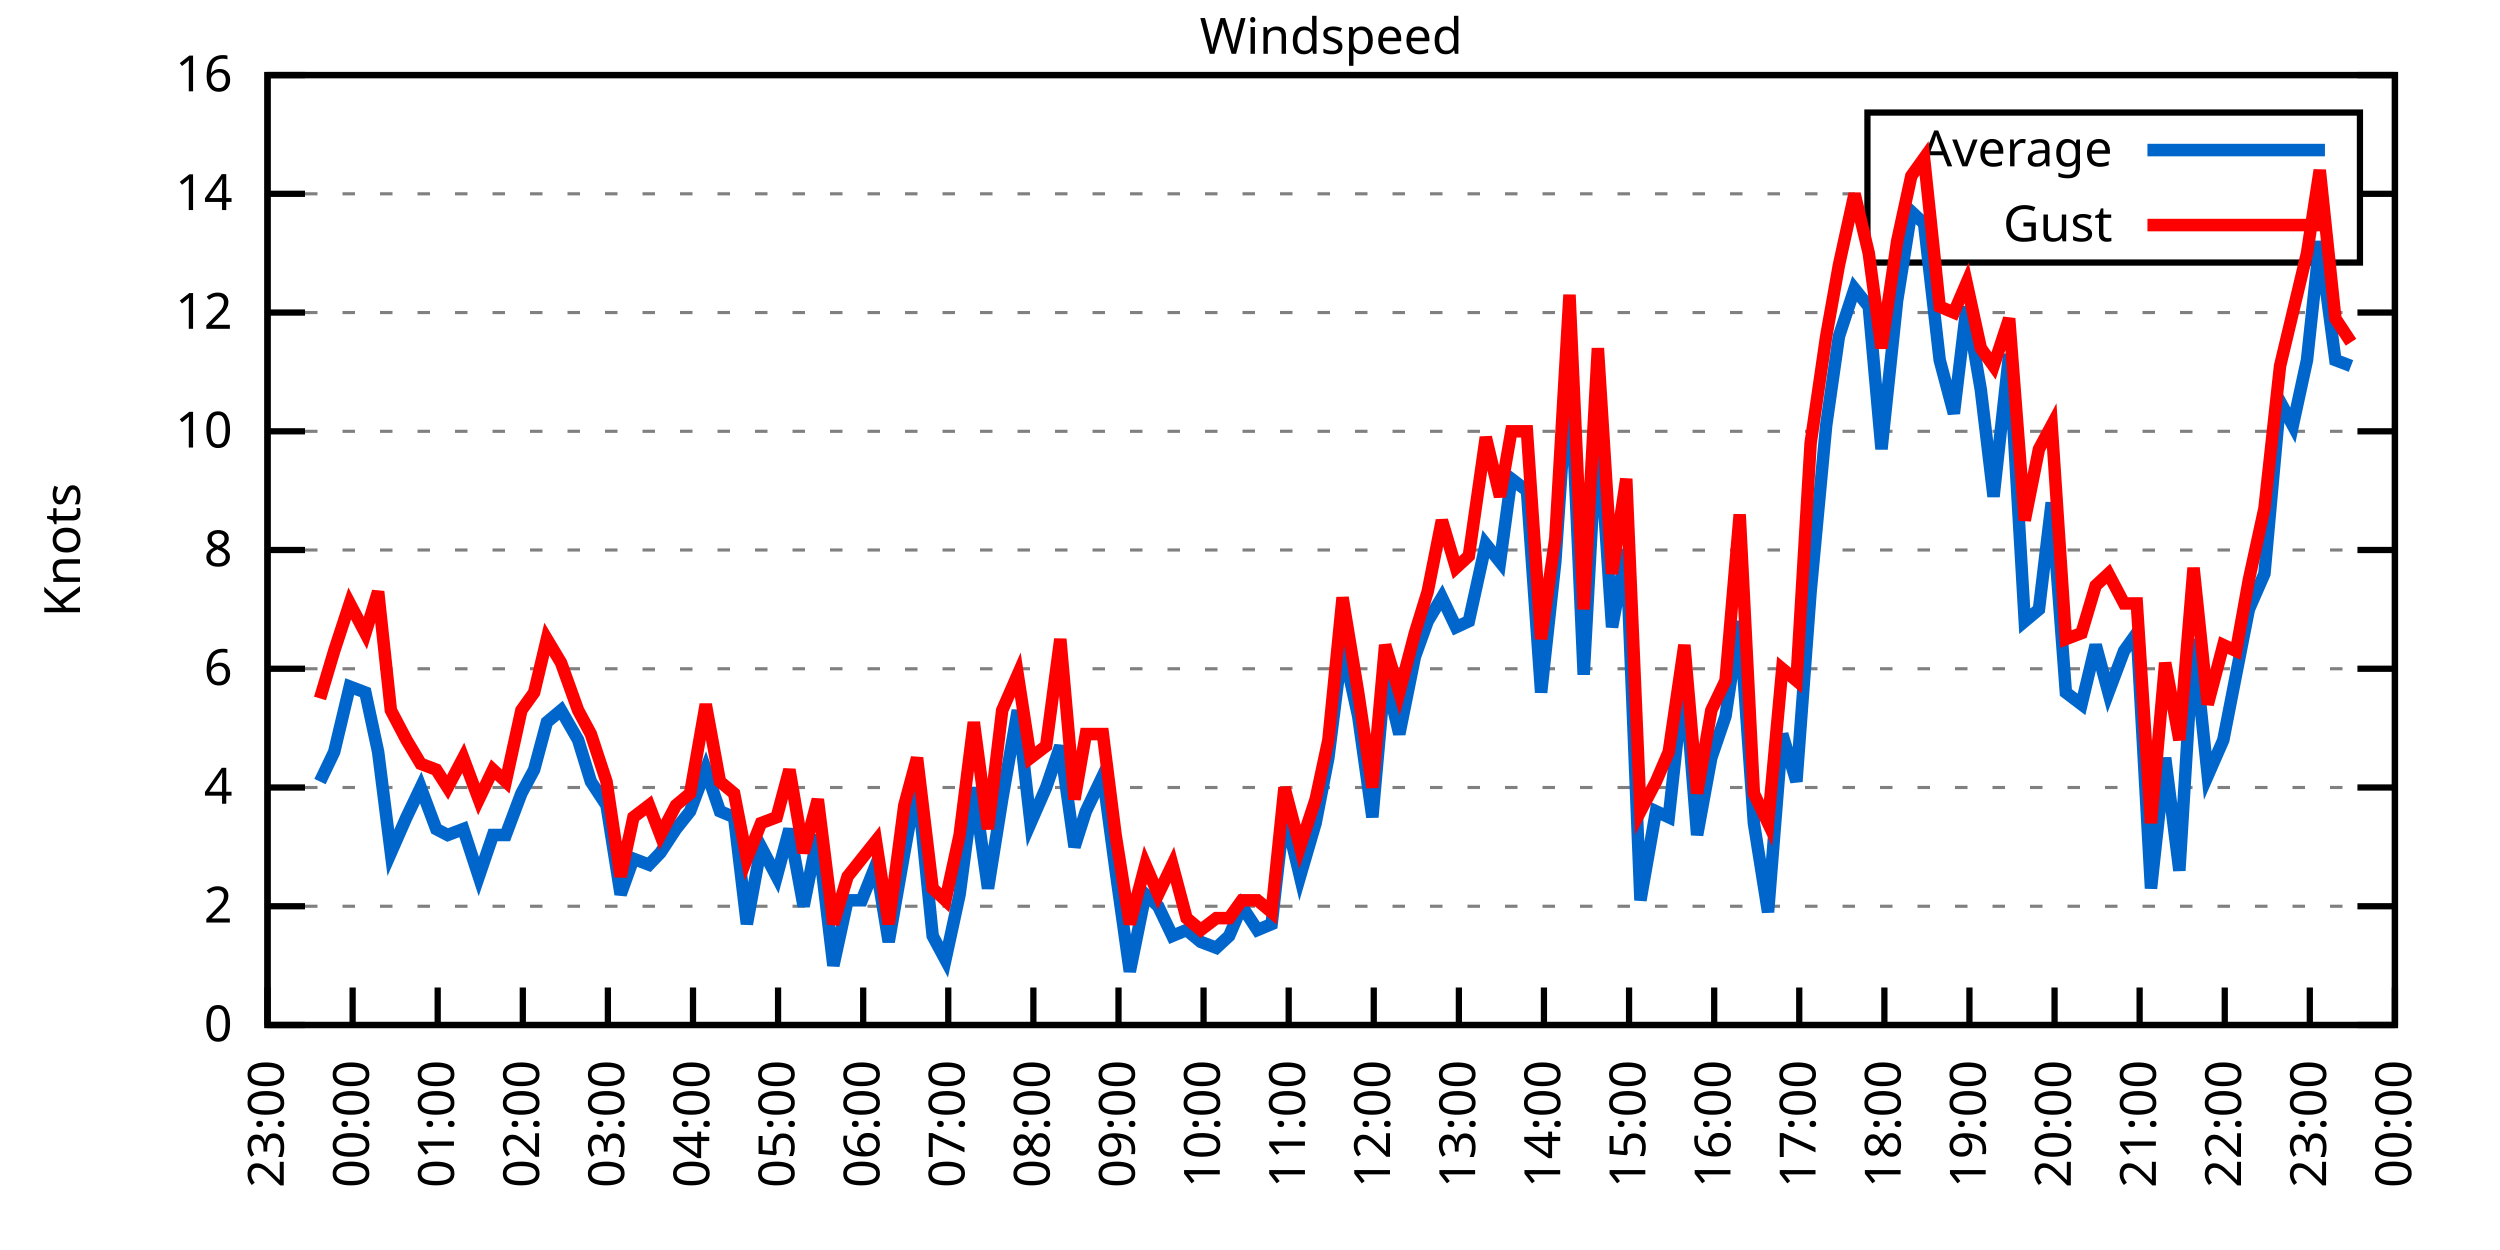
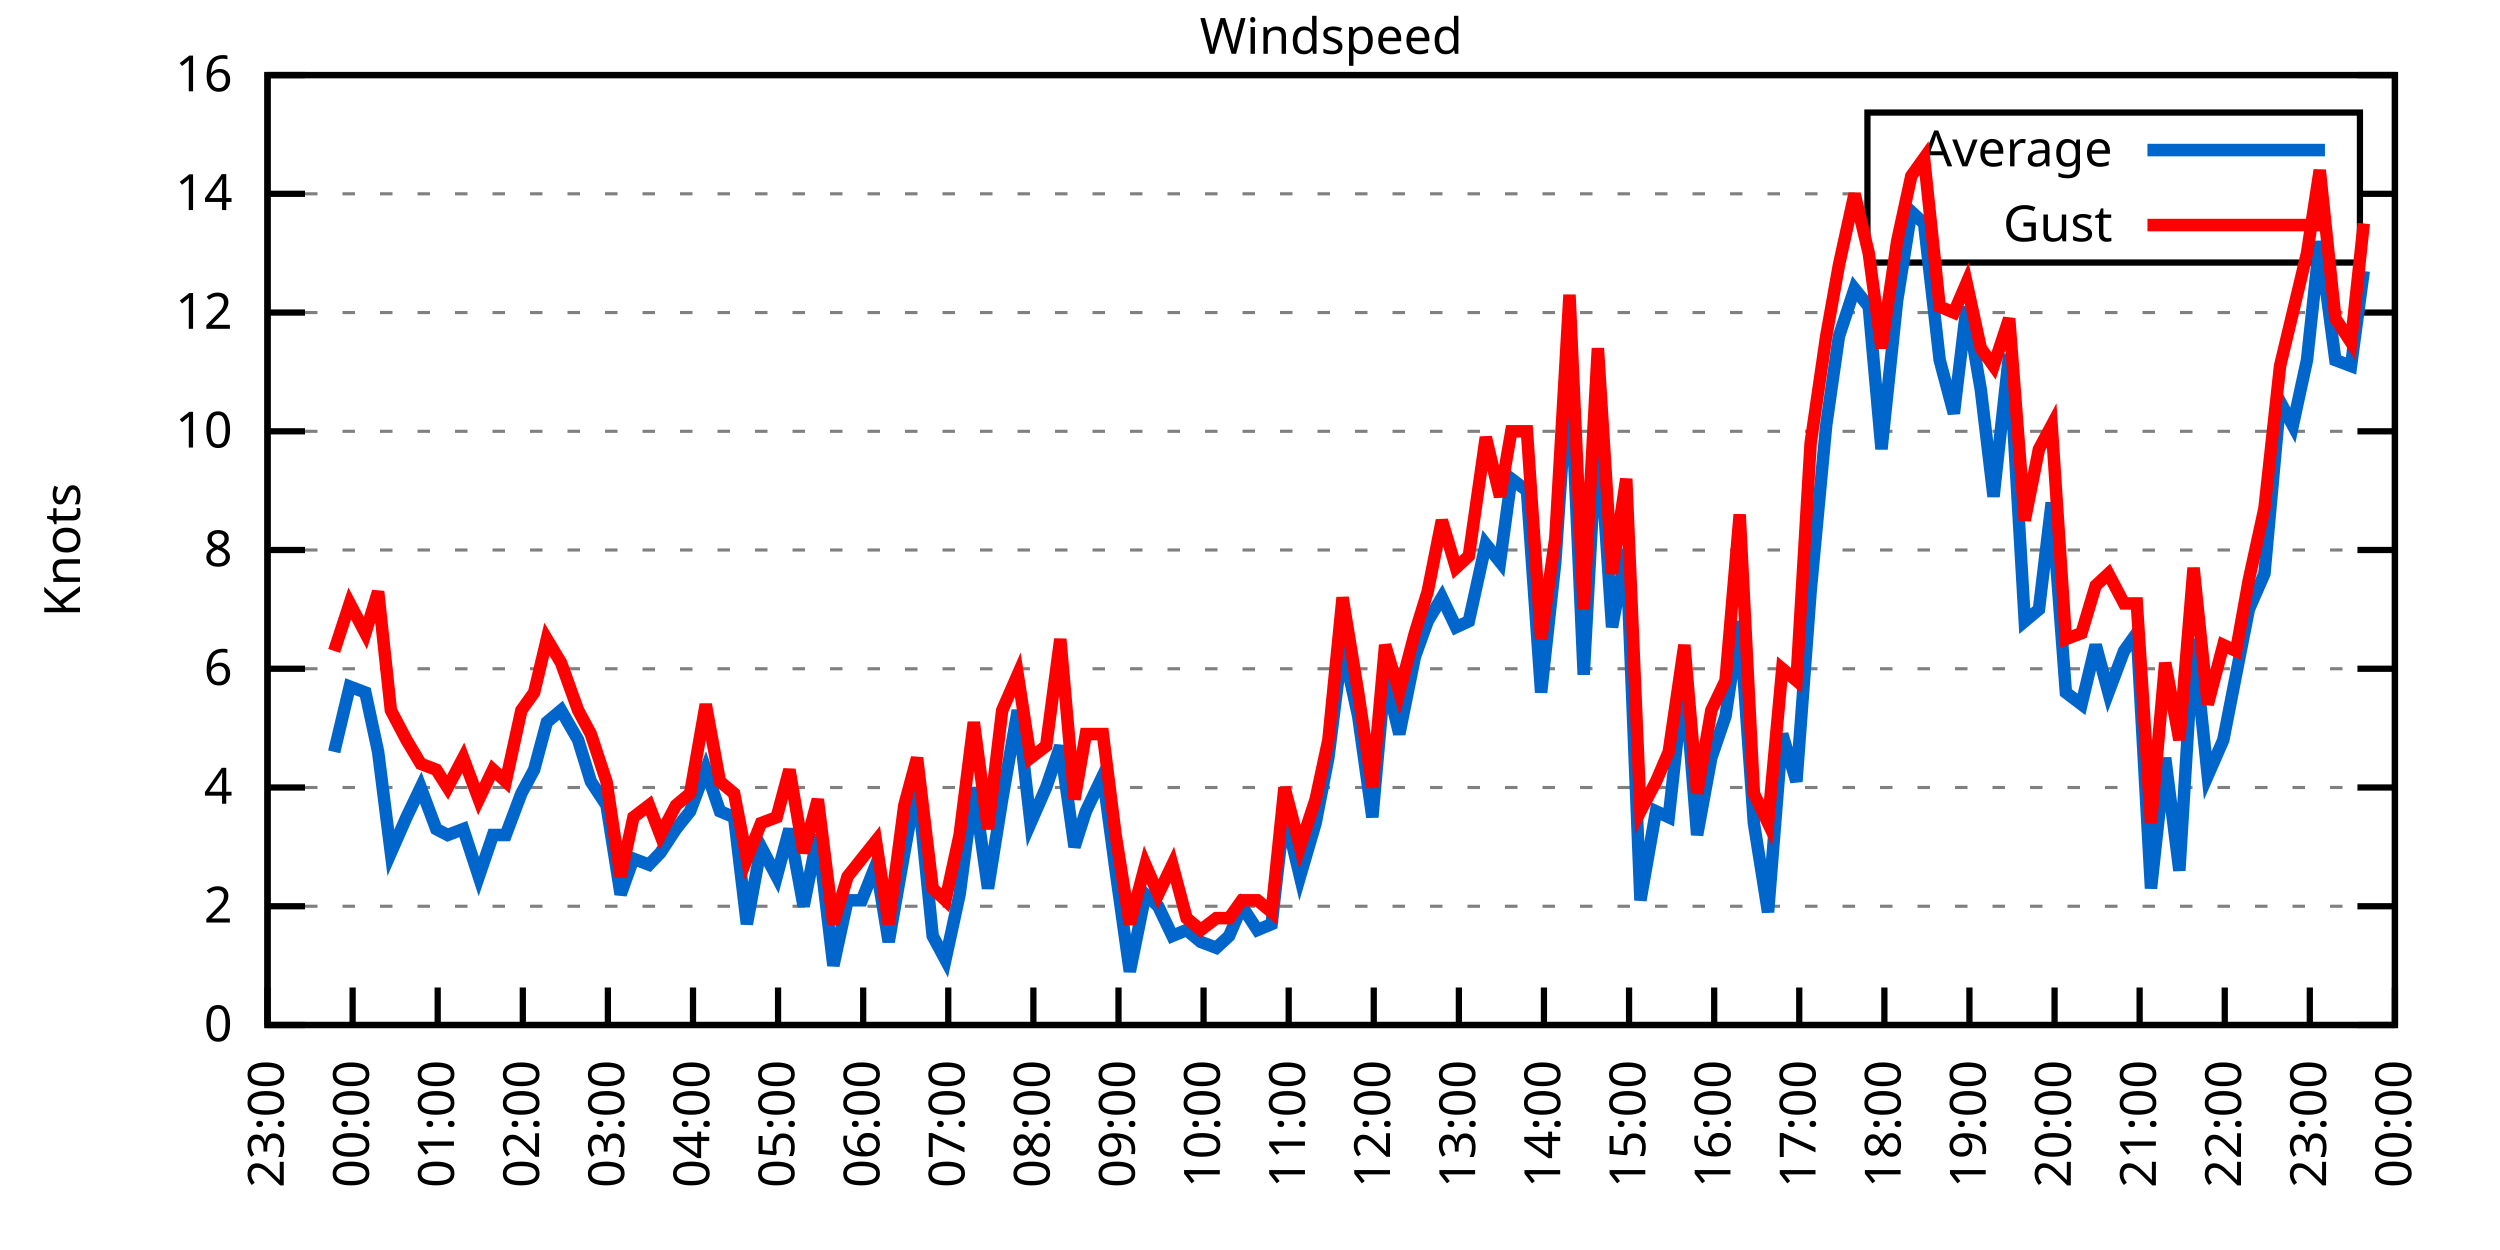
<svg xmlns="http://www.w3.org/2000/svg" xmlns:xlink="http://www.w3.org/1999/xlink" width="400" height="200" viewBox="0 0 400 200">
  <g id="gnuplot_canvas">
    <rect x="0" y="0" width="400" height="200" fill="none" />
    <defs>
      <circle id="gpDot" r="0.5" stroke-width="0.5" stroke="currentColor" />
      <path id="gpPt0" stroke-width="0.333" stroke="currentColor" d="M-1,0 h2 M0,-1 v2" />
      <path id="gpPt1" stroke-width="0.333" stroke="currentColor" d="M-1,-1 L1,1 M1,-1 L-1,1" />
      <path id="gpPt2" stroke-width="0.333" stroke="currentColor" d="M-1,0 L1,0 M0,-1 L0,1 M-1,-1 L1,1 M-1,1 L1,-1" />
      <rect id="gpPt3" stroke-width="0.333" stroke="currentColor" x="-1" y="-1" width="2" height="2" />
      <rect id="gpPt4" stroke-width="0.333" stroke="currentColor" fill="currentColor" x="-1" y="-1" width="2" height="2" />
      <circle id="gpPt5" stroke-width="0.333" stroke="currentColor" cx="0" cy="0" r="1" />
      <use xlink:href="#gpPt5" id="gpPt6" fill="currentColor" stroke="none" />
      <path id="gpPt7" stroke-width="0.333" stroke="currentColor" d="M0,-1.33 L-1.33,0.67 L1.33,0.67 z" />
      <use xlink:href="#gpPt7" id="gpPt8" fill="currentColor" stroke="none" />
      <use xlink:href="#gpPt7" id="gpPt9" stroke="currentColor" transform="rotate(180)" />
      <use xlink:href="#gpPt9" id="gpPt10" fill="currentColor" stroke="none" />
      <use xlink:href="#gpPt3" id="gpPt11" stroke="currentColor" transform="rotate(45)" />
      <use xlink:href="#gpPt11" id="gpPt12" fill="currentColor" stroke="none" />
      <path id="gpPt13" stroke-width="0.333" stroke="currentColor" d="M0,1.330 L1.265,0.411 L0.782,-1.067 L-0.782,-1.076 L-1.265,0.411 z" />
      <use xlink:href="#gpPt13" id="gpPt14" fill="currentColor" stroke="none" />
      <filter id="textbox" filterUnits="objectBoundingBox" x="0" y="0" height="1" width="1">
        <feFlood flood-color="white" flood-opacity="1" result="bgnd" />
        <feComposite in="SourceGraphic" in2="bgnd" operator="atop" />
      </filter>
      <filter id="greybox" filterUnits="objectBoundingBox" x="0" y="0" height="1" width="1">
        <feFlood flood-color="lightgrey" flood-opacity="1" result="grey" />
        <feComposite in="SourceGraphic" in2="grey" operator="atop" />
      </filter>
    </defs>
    <g fill="none" color="white" stroke="currentColor" stroke-width="1.00" stroke-linecap="butt" stroke-linejoin="miter">
</g>
    <g fill="none" color="black" stroke="currentColor" stroke-width="1.00" stroke-linecap="butt" stroke-linejoin="miter">
      <g stroke="none" shape-rendering="crispEdges">
        <polygon fill="rgb(255, 255, 255)" points="42.80,164.00 383.18,164.00 383.18,12.02 42.80,12.02 " />
      </g>
    </g>
    <g fill="none" color="black" stroke="currentColor" stroke-width="1.00" stroke-linecap="butt" stroke-linejoin="miter">
</g>
    <g fill="none" color="black" stroke="black" stroke-width="0.50" stroke-linecap="butt" stroke-linejoin="miter">
</g>
    <g fill="none" color="gray" stroke="currentColor" stroke-width="0.50" stroke-linecap="butt" stroke-linejoin="miter">
      <path stroke="gray" stroke-dasharray="2,4" class="gridline" d="M42.80,164.00 L383.19,164.00  " />
    </g>
    <g fill="none" color="gray" stroke="gray" stroke-width="1.00" stroke-linecap="butt" stroke-linejoin="miter">
</g>
    <g fill="none" color="black" stroke="currentColor" stroke-width="1.00" stroke-linecap="butt" stroke-linejoin="miter">
      <path stroke="black" d="M42.80,164.00 L48.80,164.00 M383.19,164.00 L377.19,164.00  " />
      <g transform="translate(37.20,166.60)" stroke="none" fill="black" font-family="Sans" font-size="8.00" text-anchor="end">
        <text>
          <tspan font-family="Sans"> 0</tspan>
        </text>
      </g>
    </g>
    <g fill="none" color="black" stroke="currentColor" stroke-width="1.00" stroke-linecap="butt" stroke-linejoin="miter">
</g>
    <g fill="none" color="black" stroke="black" stroke-width="0.50" stroke-linecap="butt" stroke-linejoin="miter">
</g>
    <g fill="none" color="gray" stroke="currentColor" stroke-width="0.50" stroke-linecap="butt" stroke-linejoin="miter">
      <path stroke="gray" stroke-dasharray="2,4" class="gridline" d="M42.80,145.00 L383.19,145.00  " />
    </g>
    <g fill="none" color="gray" stroke="gray" stroke-width="1.00" stroke-linecap="butt" stroke-linejoin="miter">
</g>
    <g fill="none" color="black" stroke="currentColor" stroke-width="1.00" stroke-linecap="butt" stroke-linejoin="miter">
      <path stroke="black" d="M42.80,145.00 L48.80,145.00 M383.19,145.00 L377.19,145.00  " />
      <g transform="translate(37.20,147.60)" stroke="none" fill="black" font-family="Sans" font-size="8.00" text-anchor="end">
        <text>
          <tspan font-family="Sans"> 2</tspan>
        </text>
      </g>
    </g>
    <g fill="none" color="black" stroke="currentColor" stroke-width="1.00" stroke-linecap="butt" stroke-linejoin="miter">
</g>
    <g fill="none" color="black" stroke="black" stroke-width="0.50" stroke-linecap="butt" stroke-linejoin="miter">
</g>
    <g fill="none" color="gray" stroke="currentColor" stroke-width="0.50" stroke-linecap="butt" stroke-linejoin="miter">
      <path stroke="gray" stroke-dasharray="2,4" class="gridline" d="M42.80,126.00 L383.19,126.00  " />
    </g>
    <g fill="none" color="gray" stroke="gray" stroke-width="1.00" stroke-linecap="butt" stroke-linejoin="miter">
</g>
    <g fill="none" color="black" stroke="currentColor" stroke-width="1.00" stroke-linecap="butt" stroke-linejoin="miter">
      <path stroke="black" d="M42.80,126.00 L48.80,126.00 M383.19,126.00 L377.19,126.00  " />
      <g transform="translate(37.20,128.60)" stroke="none" fill="black" font-family="Sans" font-size="8.00" text-anchor="end">
        <text>
          <tspan font-family="Sans"> 4</tspan>
        </text>
      </g>
    </g>
    <g fill="none" color="black" stroke="currentColor" stroke-width="1.00" stroke-linecap="butt" stroke-linejoin="miter">
</g>
    <g fill="none" color="black" stroke="black" stroke-width="0.50" stroke-linecap="butt" stroke-linejoin="miter">
</g>
    <g fill="none" color="gray" stroke="currentColor" stroke-width="0.50" stroke-linecap="butt" stroke-linejoin="miter">
      <path stroke="gray" stroke-dasharray="2,4" class="gridline" d="M42.80,107.00 L383.19,107.00  " />
    </g>
    <g fill="none" color="gray" stroke="gray" stroke-width="1.00" stroke-linecap="butt" stroke-linejoin="miter">
</g>
    <g fill="none" color="black" stroke="currentColor" stroke-width="1.00" stroke-linecap="butt" stroke-linejoin="miter">
      <path stroke="black" d="M42.80,107.00 L48.80,107.00 M383.19,107.00 L377.19,107.00  " />
      <g transform="translate(37.20,109.60)" stroke="none" fill="black" font-family="Sans" font-size="8.00" text-anchor="end">
        <text>
          <tspan font-family="Sans"> 6</tspan>
        </text>
      </g>
    </g>
    <g fill="none" color="black" stroke="currentColor" stroke-width="1.00" stroke-linecap="butt" stroke-linejoin="miter">
</g>
    <g fill="none" color="black" stroke="black" stroke-width="0.50" stroke-linecap="butt" stroke-linejoin="miter">
</g>
    <g fill="none" color="gray" stroke="currentColor" stroke-width="0.50" stroke-linecap="butt" stroke-linejoin="miter">
      <path stroke="gray" stroke-dasharray="2,4" class="gridline" d="M42.80,88.00 L383.19,88.00  " />
    </g>
    <g fill="none" color="gray" stroke="gray" stroke-width="1.00" stroke-linecap="butt" stroke-linejoin="miter">
</g>
    <g fill="none" color="black" stroke="currentColor" stroke-width="1.00" stroke-linecap="butt" stroke-linejoin="miter">
      <path stroke="black" d="M42.80,88.00 L48.80,88.00 M383.19,88.00 L377.19,88.00  " />
      <g transform="translate(37.20,90.60)" stroke="none" fill="black" font-family="Sans" font-size="8.00" text-anchor="end">
        <text>
          <tspan font-family="Sans"> 8</tspan>
        </text>
      </g>
    </g>
    <g fill="none" color="black" stroke="currentColor" stroke-width="1.00" stroke-linecap="butt" stroke-linejoin="miter">
</g>
    <g fill="none" color="black" stroke="black" stroke-width="0.50" stroke-linecap="butt" stroke-linejoin="miter">
</g>
    <g fill="none" color="gray" stroke="currentColor" stroke-width="0.50" stroke-linecap="butt" stroke-linejoin="miter">
      <path stroke="gray" stroke-dasharray="2,4" class="gridline" d="M42.80,69.01 L383.19,69.01  " />
    </g>
    <g fill="none" color="gray" stroke="gray" stroke-width="1.00" stroke-linecap="butt" stroke-linejoin="miter">
</g>
    <g fill="none" color="black" stroke="currentColor" stroke-width="1.00" stroke-linecap="butt" stroke-linejoin="miter">
      <path stroke="black" d="M42.80,69.01 L48.80,69.01 M383.19,69.01 L377.19,69.01  " />
      <g transform="translate(37.20,71.61)" stroke="none" fill="black" font-family="Sans" font-size="8.00" text-anchor="end">
        <text>
          <tspan font-family="Sans"> 10</tspan>
        </text>
      </g>
    </g>
    <g fill="none" color="black" stroke="currentColor" stroke-width="1.00" stroke-linecap="butt" stroke-linejoin="miter">
</g>
    <g fill="none" color="black" stroke="black" stroke-width="0.50" stroke-linecap="butt" stroke-linejoin="miter">
</g>
    <g fill="none" color="gray" stroke="currentColor" stroke-width="0.50" stroke-linecap="butt" stroke-linejoin="miter">
      <path stroke="gray" stroke-dasharray="2,4" class="gridline" d="M42.80,50.01 L383.19,50.01  " />
    </g>
    <g fill="none" color="gray" stroke="gray" stroke-width="1.00" stroke-linecap="butt" stroke-linejoin="miter">
</g>
    <g fill="none" color="black" stroke="currentColor" stroke-width="1.00" stroke-linecap="butt" stroke-linejoin="miter">
      <path stroke="black" d="M42.80,50.01 L48.80,50.01 M383.19,50.01 L377.19,50.01  " />
      <g transform="translate(37.20,52.61)" stroke="none" fill="black" font-family="Sans" font-size="8.00" text-anchor="end">
        <text>
          <tspan font-family="Sans"> 12</tspan>
        </text>
      </g>
    </g>
    <g fill="none" color="black" stroke="currentColor" stroke-width="1.00" stroke-linecap="butt" stroke-linejoin="miter">
</g>
    <g fill="none" color="black" stroke="black" stroke-width="0.50" stroke-linecap="butt" stroke-linejoin="miter">
</g>
    <g fill="none" color="gray" stroke="currentColor" stroke-width="0.50" stroke-linecap="butt" stroke-linejoin="miter">
      <path stroke="gray" stroke-dasharray="2,4" class="gridline" d="M42.80,31.01 L298.79,31.01 M377.59,31.01 L383.19,31.01  " />
    </g>
    <g fill="none" color="gray" stroke="gray" stroke-width="1.00" stroke-linecap="butt" stroke-linejoin="miter">
</g>
    <g fill="none" color="black" stroke="currentColor" stroke-width="1.00" stroke-linecap="butt" stroke-linejoin="miter">
      <path stroke="black" d="M42.80,31.01 L48.80,31.01 M383.19,31.01 L377.19,31.01  " />
      <g transform="translate(37.20,33.61)" stroke="none" fill="black" font-family="Sans" font-size="8.00" text-anchor="end">
        <text>
          <tspan font-family="Sans"> 14</tspan>
        </text>
      </g>
    </g>
    <g fill="none" color="black" stroke="currentColor" stroke-width="1.00" stroke-linecap="butt" stroke-linejoin="miter">
</g>
    <g fill="none" color="black" stroke="black" stroke-width="0.50" stroke-linecap="butt" stroke-linejoin="miter">
</g>
    <g fill="none" color="gray" stroke="currentColor" stroke-width="0.50" stroke-linecap="butt" stroke-linejoin="miter">
      <path stroke="gray" stroke-dasharray="2,4" class="gridline" d="M42.80,12.01 L383.19,12.01  " />
    </g>
    <g fill="none" color="gray" stroke="gray" stroke-width="1.00" stroke-linecap="butt" stroke-linejoin="miter">
</g>
    <g fill="none" color="black" stroke="currentColor" stroke-width="1.00" stroke-linecap="butt" stroke-linejoin="miter">
      <path stroke="black" d="M42.80,12.01 L48.80,12.01 M383.19,12.01 L377.19,12.01  " />
      <g transform="translate(37.20,14.61)" stroke="none" fill="black" font-family="Sans" font-size="8.00" text-anchor="end">
        <text>
          <tspan font-family="Sans"> 16</tspan>
        </text>
      </g>
    </g>
    <g fill="none" color="black" stroke="currentColor" stroke-width="1.00" stroke-linecap="butt" stroke-linejoin="miter">
      <path stroke="black" d="M42.80,164.00 L42.80,158.00  " />
      <g transform="translate(45.40,169.60) rotate(270.00)" stroke="none" fill="black" font-family="Sans" font-size="8.00" text-anchor="end">
        <text>
          <tspan font-family="Sans">23:00</tspan>
        </text>
      </g>
    </g>
    <g fill="none" color="black" stroke="currentColor" stroke-width="1.00" stroke-linecap="butt" stroke-linejoin="miter">
      <path stroke="black" d="M56.42,164.00 L56.42,158.00  " />
      <g transform="translate(59.02,169.60) rotate(270.00)" stroke="none" fill="black" font-family="Sans" font-size="8.00" text-anchor="end">
        <text>
          <tspan font-family="Sans">00:00</tspan>
        </text>
      </g>
    </g>
    <g fill="none" color="black" stroke="currentColor" stroke-width="1.00" stroke-linecap="butt" stroke-linejoin="miter">
      <path stroke="black" d="M70.03,164.00 L70.03,158.00  " />
      <g transform="translate(72.63,169.60) rotate(270.00)" stroke="none" fill="black" font-family="Sans" font-size="8.00" text-anchor="end">
        <text>
          <tspan font-family="Sans">01:00</tspan>
        </text>
      </g>
    </g>
    <g fill="none" color="black" stroke="currentColor" stroke-width="1.00" stroke-linecap="butt" stroke-linejoin="miter">
      <path stroke="black" d="M83.65,164.00 L83.65,158.00  " />
      <g transform="translate(86.25,169.60) rotate(270.00)" stroke="none" fill="black" font-family="Sans" font-size="8.00" text-anchor="end">
        <text>
          <tspan font-family="Sans">02:00</tspan>
        </text>
      </g>
    </g>
    <g fill="none" color="black" stroke="currentColor" stroke-width="1.00" stroke-linecap="butt" stroke-linejoin="miter">
      <path stroke="black" d="M97.26,164.00 L97.26,158.00  " />
      <g transform="translate(99.86,169.60) rotate(270.00)" stroke="none" fill="black" font-family="Sans" font-size="8.00" text-anchor="end">
        <text>
          <tspan font-family="Sans">03:00</tspan>
        </text>
      </g>
    </g>
    <g fill="none" color="black" stroke="currentColor" stroke-width="1.00" stroke-linecap="butt" stroke-linejoin="miter">
      <path stroke="black" d="M110.88,164.00 L110.88,158.00  " />
      <g transform="translate(113.48,169.60) rotate(270.00)" stroke="none" fill="black" font-family="Sans" font-size="8.00" text-anchor="end">
        <text>
          <tspan font-family="Sans">04:00</tspan>
        </text>
      </g>
    </g>
    <g fill="none" color="black" stroke="currentColor" stroke-width="1.00" stroke-linecap="butt" stroke-linejoin="miter">
      <path stroke="black" d="M124.49,164.00 L124.49,158.00  " />
      <g transform="translate(127.09,169.60) rotate(270.00)" stroke="none" fill="black" font-family="Sans" font-size="8.00" text-anchor="end">
        <text>
          <tspan font-family="Sans">05:00</tspan>
        </text>
      </g>
    </g>
    <g fill="none" color="black" stroke="currentColor" stroke-width="1.00" stroke-linecap="butt" stroke-linejoin="miter">
      <path stroke="black" d="M138.11,164.00 L138.11,158.00  " />
      <g transform="translate(140.71,169.60) rotate(270.00)" stroke="none" fill="black" font-family="Sans" font-size="8.00" text-anchor="end">
        <text>
          <tspan font-family="Sans">06:00</tspan>
        </text>
      </g>
    </g>
    <g fill="none" color="black" stroke="currentColor" stroke-width="1.00" stroke-linecap="butt" stroke-linejoin="miter">
      <path stroke="black" d="M151.72,164.00 L151.72,158.00  " />
      <g transform="translate(154.32,169.60) rotate(270.00)" stroke="none" fill="black" font-family="Sans" font-size="8.00" text-anchor="end">
        <text>
          <tspan font-family="Sans">07:00</tspan>
        </text>
      </g>
    </g>
    <g fill="none" color="black" stroke="currentColor" stroke-width="1.00" stroke-linecap="butt" stroke-linejoin="miter">
      <path stroke="black" d="M165.34,164.00 L165.34,158.00  " />
      <g transform="translate(167.94,169.60) rotate(270.00)" stroke="none" fill="black" font-family="Sans" font-size="8.00" text-anchor="end">
        <text>
          <tspan font-family="Sans">08:00</tspan>
        </text>
      </g>
    </g>
    <g fill="none" color="black" stroke="currentColor" stroke-width="1.00" stroke-linecap="butt" stroke-linejoin="miter">
      <path stroke="black" d="M178.96,164.00 L178.96,158.00  " />
      <g transform="translate(181.56,169.60) rotate(270.00)" stroke="none" fill="black" font-family="Sans" font-size="8.00" text-anchor="end">
        <text>
          <tspan font-family="Sans">09:00</tspan>
        </text>
      </g>
    </g>
    <g fill="none" color="black" stroke="currentColor" stroke-width="1.00" stroke-linecap="butt" stroke-linejoin="miter">
      <path stroke="black" d="M192.57,164.00 L192.57,158.00  " />
      <g transform="translate(195.17,169.60) rotate(270.00)" stroke="none" fill="black" font-family="Sans" font-size="8.00" text-anchor="end">
        <text>
          <tspan font-family="Sans">10:00</tspan>
        </text>
      </g>
    </g>
    <g fill="none" color="black" stroke="currentColor" stroke-width="1.00" stroke-linecap="butt" stroke-linejoin="miter">
      <path stroke="black" d="M206.19,164.00 L206.19,158.00  " />
      <g transform="translate(208.79,169.60) rotate(270.00)" stroke="none" fill="black" font-family="Sans" font-size="8.00" text-anchor="end">
        <text>
          <tspan font-family="Sans">11:00</tspan>
        </text>
      </g>
    </g>
    <g fill="none" color="black" stroke="currentColor" stroke-width="1.00" stroke-linecap="butt" stroke-linejoin="miter">
      <path stroke="black" d="M219.80,164.00 L219.80,158.00  " />
      <g transform="translate(222.40,169.60) rotate(270.00)" stroke="none" fill="black" font-family="Sans" font-size="8.00" text-anchor="end">
        <text>
          <tspan font-family="Sans">12:00</tspan>
        </text>
      </g>
    </g>
    <g fill="none" color="black" stroke="currentColor" stroke-width="1.00" stroke-linecap="butt" stroke-linejoin="miter">
      <path stroke="black" d="M233.42,164.00 L233.42,158.00  " />
      <g transform="translate(236.02,169.60) rotate(270.00)" stroke="none" fill="black" font-family="Sans" font-size="8.00" text-anchor="end">
        <text>
          <tspan font-family="Sans">13:00</tspan>
        </text>
      </g>
    </g>
    <g fill="none" color="black" stroke="currentColor" stroke-width="1.00" stroke-linecap="butt" stroke-linejoin="miter">
      <path stroke="black" d="M247.03,164.00 L247.03,158.00  " />
      <g transform="translate(249.63,169.60) rotate(270.00)" stroke="none" fill="black" font-family="Sans" font-size="8.00" text-anchor="end">
        <text>
          <tspan font-family="Sans">14:00</tspan>
        </text>
      </g>
    </g>
    <g fill="none" color="black" stroke="currentColor" stroke-width="1.00" stroke-linecap="butt" stroke-linejoin="miter">
      <path stroke="black" d="M260.65,164.00 L260.65,158.00  " />
      <g transform="translate(263.25,169.60) rotate(270.00)" stroke="none" fill="black" font-family="Sans" font-size="8.00" text-anchor="end">
        <text>
          <tspan font-family="Sans">15:00</tspan>
        </text>
      </g>
    </g>
    <g fill="none" color="black" stroke="currentColor" stroke-width="1.00" stroke-linecap="butt" stroke-linejoin="miter">
      <path stroke="black" d="M274.27,164.00 L274.27,158.00  " />
      <g transform="translate(276.87,169.60) rotate(270.00)" stroke="none" fill="black" font-family="Sans" font-size="8.00" text-anchor="end">
        <text>
          <tspan font-family="Sans">16:00</tspan>
        </text>
      </g>
    </g>
    <g fill="none" color="black" stroke="currentColor" stroke-width="1.00" stroke-linecap="butt" stroke-linejoin="miter">
      <path stroke="black" d="M287.88,164.00 L287.88,158.00  " />
      <g transform="translate(290.48,169.60) rotate(270.00)" stroke="none" fill="black" font-family="Sans" font-size="8.00" text-anchor="end">
        <text>
          <tspan font-family="Sans">17:00</tspan>
        </text>
      </g>
    </g>
    <g fill="none" color="black" stroke="currentColor" stroke-width="1.00" stroke-linecap="butt" stroke-linejoin="miter">
      <path stroke="black" d="M301.50,164.00 L301.50,158.00  " />
      <g transform="translate(304.10,169.60) rotate(270.00)" stroke="none" fill="black" font-family="Sans" font-size="8.00" text-anchor="end">
        <text>
          <tspan font-family="Sans">18:00</tspan>
        </text>
      </g>
    </g>
    <g fill="none" color="black" stroke="currentColor" stroke-width="1.00" stroke-linecap="butt" stroke-linejoin="miter">
      <path stroke="black" d="M315.11,164.00 L315.11,158.00  " />
      <g transform="translate(317.71,169.60) rotate(270.00)" stroke="none" fill="black" font-family="Sans" font-size="8.00" text-anchor="end">
        <text>
          <tspan font-family="Sans">19:00</tspan>
        </text>
      </g>
    </g>
    <g fill="none" color="black" stroke="currentColor" stroke-width="1.00" stroke-linecap="butt" stroke-linejoin="miter">
      <path stroke="black" d="M328.73,164.00 L328.73,158.00  " />
      <g transform="translate(331.33,169.60) rotate(270.00)" stroke="none" fill="black" font-family="Sans" font-size="8.00" text-anchor="end">
        <text>
          <tspan font-family="Sans">20:00</tspan>
        </text>
      </g>
    </g>
    <g fill="none" color="black" stroke="currentColor" stroke-width="1.00" stroke-linecap="butt" stroke-linejoin="miter">
      <path stroke="black" d="M342.34,164.00 L342.34,158.00  " />
      <g transform="translate(344.94,169.60) rotate(270.00)" stroke="none" fill="black" font-family="Sans" font-size="8.00" text-anchor="end">
        <text>
          <tspan font-family="Sans">21:00</tspan>
        </text>
      </g>
    </g>
    <g fill="none" color="black" stroke="currentColor" stroke-width="1.00" stroke-linecap="butt" stroke-linejoin="miter">
      <path stroke="black" d="M355.96,164.00 L355.96,158.00  " />
      <g transform="translate(358.56,169.60) rotate(270.00)" stroke="none" fill="black" font-family="Sans" font-size="8.00" text-anchor="end">
        <text>
          <tspan font-family="Sans">22:00</tspan>
        </text>
      </g>
    </g>
    <g fill="none" color="black" stroke="currentColor" stroke-width="1.00" stroke-linecap="butt" stroke-linejoin="miter">
      <path stroke="black" d="M369.57,164.00 L369.57,158.00  " />
      <g transform="translate(372.17,169.60) rotate(270.00)" stroke="none" fill="black" font-family="Sans" font-size="8.00" text-anchor="end">
        <text>
          <tspan font-family="Sans">23:00</tspan>
        </text>
      </g>
    </g>
    <g fill="none" color="black" stroke="currentColor" stroke-width="1.00" stroke-linecap="butt" stroke-linejoin="miter">
      <path stroke="black" d="M383.19,164.00 L383.19,158.00  " />
      <g transform="translate(385.79,169.60) rotate(270.00)" stroke="none" fill="black" font-family="Sans" font-size="8.00" text-anchor="end">
        <text>
          <tspan font-family="Sans">00:00</tspan>
        </text>
      </g>
    </g>
    <g fill="none" color="black" stroke="currentColor" stroke-width="1.00" stroke-linecap="butt" stroke-linejoin="miter">
</g>
    <g fill="none" color="black" stroke="currentColor" stroke-width="1.00" stroke-linecap="butt" stroke-linejoin="miter">
      <path stroke="black" d="M42.80,12.01 L42.80,164.00 L383.19,164.00 L383.19,12.01 L42.80,12.01 Z  " />
    </g>
    <g fill="none" color="black" stroke="currentColor" stroke-width="1.00" stroke-linecap="butt" stroke-linejoin="miter">
</g>
    <g fill="none" color="black" stroke="currentColor" stroke-width="1.00" stroke-linecap="butt" stroke-linejoin="miter">
      <path stroke="black" d="M298.79,42.01 L298.79,18.01 L377.59,18.01 L377.59,42.01 L298.79,42.01 Z  " />
    </g>
    <g id="Windspeed_plot_1">
      <g fill="none" color="white" stroke="black" stroke-width="2.00" stroke-linecap="butt" stroke-linejoin="miter">
</g>
      <g fill="none" color="black" stroke="currentColor" stroke-width="2.00" stroke-linecap="butt" stroke-linejoin="miter">
        <g transform="translate(337.99,26.61)" stroke="none" fill="black" font-family="Sans" font-size="8.00" text-anchor="end">
          <text>
            <tspan font-family="Sans">Average</tspan>
          </text>
        </g>
      </g>
      <g fill="none" color="black" stroke="currentColor" stroke-width="2.00" stroke-linecap="butt" stroke-linejoin="miter">
-         <path stroke="rgb(  0, 102, 204)" d="M343.59,24.01 L371.99,24.01 M51.20,125.05 L53.47,120.30 L55.96,109.85 L58.46,110.80 L60.50,120.30 L62.54,136.45   L65.04,130.75 L67.31,126.00 L69.80,132.65 L71.62,133.60 L74.12,132.65 L76.61,140.25 L78.88,133.60 L80.92,133.60   L83.42,126.95 L85.46,123.15 L87.50,115.55 L89.77,113.65 L92.50,118.40 L94.54,125.05 L97.04,128.85 L99.30,143.10   L101.35,137.40 L103.84,138.35 L105.66,136.45 L108.15,132.65 L110.42,129.80 L112.92,123.15 L115.19,129.80 L117.46,130.75   L119.50,147.85 L121.77,135.50 L124.27,140.25 L126.31,132.65 L128.58,145.00 L130.85,133.60 L133.34,154.50 L135.61,144.05   L137.88,144.05 L140.15,138.35 L142.19,150.70 L144.69,136.45 L146.73,125.05 L149.23,149.75 L151.27,153.55 L153.54,143.10   L155.81,126.00 L158.08,142.15 L160.35,127.90 L162.84,113.65 L164.89,131.70 L167.38,126.00 L169.65,119.35 L171.92,135.50   L173.74,129.80 L176.46,124.10 L178.50,139.30 L180.77,155.45 L183.27,143.10 L185.31,145.00 L187.58,149.75 L189.85,148.80   L192.12,150.70 L194.61,151.65 L196.66,149.75 L198.70,145.00 L201.19,148.80 L203.46,147.85 L205.51,129.80 L208.00,140.25   L210.50,131.70 L212.54,121.25 L214.81,103.20 L217.31,114.60 L219.58,130.75 L221.62,107.95 L223.89,117.45 L226.38,105.10   L228.43,99.40 L230.70,95.60 L232.96,100.35 L235.01,99.40 L237.73,87.06 L240.00,89.90 L241.81,76.61 L244.31,78.51   L246.58,110.80 L248.85,89.90 L251.12,56.66 L253.39,107.95 L255.66,66.16 L257.93,100.35 L260.20,88.00 L262.47,144.05   L264.96,129.80 L267.00,130.75 L269.50,107.95 L271.54,133.60 L273.81,121.25 L276.08,114.60 L278.35,99.40 L280.62,131.70   L282.89,145.95 L285.16,117.45 L287.43,125.05 L289.70,94.65 L292.19,68.06 L294.23,53.81 L296.73,46.21 L299.00,49.06   L301.04,71.86 L303.54,48.11 L305.81,33.86 L307.85,35.76 L310.35,57.61 L312.62,66.16 L314.66,49.06 L316.93,62.36   L318.97,79.46 L321.47,56.66 L323.96,99.40 L326.23,97.50 L328.27,80.41 L330.54,110.80 L333.04,112.70 L335.31,103.20   L337.35,110.80 L339.85,104.15 L341.89,101.30 L344.16,142.15 L346.43,121.25 L348.70,139.30 L350.97,102.25 L353.24,124.10   L355.73,118.40 L357.77,107.95 L359.82,97.50 L362.31,91.80 L364.81,64.26 L366.85,68.06 L369.12,57.61 L371.16,38.61   L373.66,57.61 L376.16,58.56  " />
+         <path stroke="rgb(  0, 102, 204)" d="M343.59,24.01 L371.99,24.01 M53.47,120.30 L55.96,109.85 L58.46,110.80 L60.50,120.30 L62.54,136.45 L65.04,130.75   L67.31,126.00 L69.80,132.65 L71.62,133.60 L74.12,132.65 L76.61,140.25 L78.88,133.60 L80.92,133.60 L83.42,126.95   L85.46,123.15 L87.50,115.55 L89.77,113.65 L92.50,118.40 L94.54,125.05 L97.04,128.85 L99.30,143.10 L101.35,137.40   L103.84,138.35 L105.66,136.45 L108.15,132.65 L110.42,129.80 L112.92,123.15 L115.19,129.80 L117.46,130.75 L119.50,147.85   L121.77,135.50 L124.27,140.25 L126.31,132.65 L128.58,145.00 L130.85,133.60 L133.34,154.50 L135.61,144.05 L137.88,144.05   L140.15,138.35 L142.19,150.70 L144.69,136.45 L146.73,125.05 L149.23,149.75 L151.27,153.55 L153.54,143.10 L155.81,126.00   L158.08,142.15 L160.35,127.90 L162.84,113.65 L164.89,131.70 L167.38,126.00 L169.65,119.35 L171.92,135.50 L173.74,129.80   L176.46,124.10 L178.50,139.30 L180.77,155.45 L183.27,143.10 L185.31,145.00 L187.58,149.75 L189.85,148.80 L192.12,150.70   L194.61,151.65 L196.66,149.75 L198.70,145.00 L201.19,148.80 L203.46,147.85 L205.51,129.80 L208.00,140.25 L210.50,131.70   L212.54,121.25 L214.81,103.20 L217.31,114.60 L219.58,130.75 L221.62,107.95 L223.89,117.45 L226.38,105.10 L228.43,99.40   L230.70,95.60 L232.96,100.35 L235.01,99.40 L237.73,87.06 L240.00,89.90 L241.81,76.61 L244.31,78.51 L246.58,110.80   L248.85,89.90 L251.12,56.66 L253.39,107.95 L255.66,66.16 L257.93,100.35 L260.20,88.00 L262.47,144.05 L264.96,129.80   L267.00,130.75 L269.50,107.95 L271.54,133.60 L273.81,121.25 L276.08,114.60 L278.35,99.40 L280.62,131.70 L282.89,145.95   L285.16,117.45 L287.43,125.05 L289.70,94.65 L292.19,68.06 L294.23,53.81 L296.73,46.21 L299.00,49.06 L301.04,71.86   L303.54,48.11 L305.81,33.86 L307.85,35.76 L310.35,57.61 L312.62,66.16 L314.66,49.06 L316.93,62.36 L318.97,79.46   L321.47,56.66 L323.96,99.40 L326.23,97.50 L328.27,80.41 L330.54,110.80 L333.04,112.70 L335.31,103.20 L337.35,110.80   L339.85,104.15 L341.89,101.30 L344.16,142.15 L346.43,121.25 L348.70,139.30 L350.97,102.25 L353.24,124.10 L355.73,118.40   L357.77,107.95 L359.82,97.50 L362.31,91.80 L364.81,64.26 L366.85,68.06 L369.12,57.61 L371.16,38.61 L373.66,57.61   L376.16,58.56 L378.20,43.36  " />
      </g>
    </g>
    <g id="Windspeed_plot_2">
      <g fill="none" color="black" stroke="currentColor" stroke-width="2.00" stroke-linecap="butt" stroke-linejoin="miter">
        <g transform="translate(337.99,38.61)" stroke="none" fill="black" font-family="Sans" font-size="8.00" text-anchor="end">
          <text>
            <tspan font-family="Sans">Gust</tspan>
          </text>
        </g>
      </g>
      <g fill="none" color="black" stroke="currentColor" stroke-width="2.00" stroke-linecap="butt" stroke-linejoin="miter">
-         <path stroke="rgb(255,   0,   0)" d="M343.59,36.01 L371.99,36.01 M51.20,111.75 L53.47,104.15 L55.96,96.55 L58.46,101.30 L60.50,94.65 L62.54,113.65   L65.04,118.40 L67.31,122.20 L69.80,123.15 L71.62,126.00 L74.12,121.25 L76.61,127.90 L78.88,123.15 L80.92,125.05   L83.42,113.65 L85.46,110.80 L87.50,102.25 L89.77,106.05 L92.50,113.65 L94.54,117.45 L97.04,125.05 L99.30,140.25   L101.35,130.75 L103.84,128.85 L105.66,133.60 L108.15,128.85 L110.42,126.95 L112.92,112.70 L115.19,125.05 L117.46,126.95   L119.50,137.40 L121.77,131.70 L124.27,130.75 L126.31,123.15 L128.58,136.45 L130.85,127.90 L133.34,147.85 L135.61,140.25   L137.88,137.40 L140.15,134.55 L142.19,147.85 L144.69,128.85 L146.73,121.25 L149.23,142.15 L151.27,144.05 L153.54,133.60   L155.81,115.55 L158.08,132.65 L160.35,113.65 L162.84,107.95 L164.89,121.25 L167.38,119.35 L169.65,102.25 L171.92,127.90   L173.74,117.45 L176.46,117.45 L178.50,133.60 L180.77,147.85 L183.27,138.35 L185.31,143.10 L187.58,138.35 L189.85,146.90   L192.12,148.80 L194.61,146.90 L196.66,146.90 L198.70,144.05 L201.19,144.05 L203.46,145.95 L205.51,126.00 L208.00,135.50   L210.50,127.90 L212.54,118.40 L214.81,95.60 L217.31,110.80 L219.58,126.00 L221.62,103.20 L223.89,110.80 L226.38,101.30   L228.43,94.65 L230.70,83.26 L232.96,90.85 L235.01,88.95 L237.73,69.96 L240.00,79.46 L241.81,69.01 L244.31,69.01   L246.58,102.25 L248.85,86.11 L251.12,47.16 L253.39,97.50 L255.66,55.71 L257.93,91.80 L260.20,76.61 L262.47,129.80   L264.96,125.05 L267.00,120.30 L269.50,103.20 L271.54,126.95 L273.81,113.65 L276.08,108.90 L278.35,82.31 L280.62,126.95   L282.89,131.70 L285.16,107.00 L287.43,108.90 L289.70,70.91 L292.19,53.81 L294.23,42.41 L296.73,31.01 L299.00,40.51   L301.04,55.71 L303.54,38.61 L305.81,28.16 L307.85,25.31 L310.35,49.06 L312.62,50.01 L314.66,45.26 L316.93,55.71   L318.97,58.56 L321.47,50.96 L323.96,83.26 L326.23,71.86 L328.27,68.06 L330.54,102.25 L333.04,101.30 L335.31,93.70   L337.35,91.80 L339.85,96.55 L341.89,96.55 L344.16,131.70 L346.43,106.05 L348.70,118.40 L350.97,90.85 L353.24,112.70   L355.73,103.20 L357.77,104.15 L359.82,92.75 L362.31,81.36 L364.81,58.56 L366.85,50.01 L369.12,40.51 L371.16,27.21   L373.66,50.96 L376.16,54.76  " />
+         <path stroke="rgb(255,   0,   0)" d="M343.59,36.01 L371.99,36.01 M53.47,104.15 L55.96,96.55 L58.46,101.30 L60.50,94.65 L62.54,113.65 L65.04,118.40   L67.31,122.20 L69.80,123.15 L71.62,126.00 L74.12,121.25 L76.61,127.90 L78.88,123.15 L80.92,125.05 L83.42,113.65   L85.46,110.80 L87.50,102.25 L89.77,106.05 L92.50,113.65 L94.54,117.45 L97.04,125.05 L99.30,140.25 L101.35,130.75   L103.84,128.85 L105.66,133.60 L108.15,128.85 L110.42,126.95 L112.92,112.70 L115.19,125.05 L117.46,126.95 L119.50,137.40   L121.77,131.70 L124.27,130.75 L126.31,123.15 L128.58,136.45 L130.85,127.90 L133.34,147.85 L135.61,140.25 L137.88,137.40   L140.15,134.55 L142.19,147.85 L144.69,128.85 L146.73,121.25 L149.23,142.15 L151.27,144.05 L153.54,133.60 L155.81,115.55   L158.08,132.65 L160.35,113.65 L162.84,107.95 L164.89,121.25 L167.38,119.35 L169.65,102.25 L171.92,127.90 L173.74,117.45   L176.46,117.45 L178.50,133.60 L180.77,147.85 L183.27,138.35 L185.31,143.10 L187.58,138.35 L189.85,146.90 L192.12,148.80   L194.61,146.90 L196.66,146.90 L198.70,144.05 L201.19,144.05 L203.46,145.95 L205.51,126.00 L208.00,135.50 L210.50,127.90   L212.54,118.40 L214.81,95.60 L217.31,110.80 L219.58,126.00 L221.62,103.20 L223.89,110.80 L226.38,101.30 L228.43,94.65   L230.70,83.26 L232.96,90.85 L235.01,88.95 L237.73,69.96 L240.00,79.46 L241.81,69.01 L244.31,69.01 L246.58,102.25   L248.85,86.11 L251.12,47.16 L253.39,97.50 L255.66,55.71 L257.93,91.80 L260.20,76.61 L262.47,129.80 L264.96,125.05   L267.00,120.30 L269.50,103.20 L271.54,126.95 L273.81,113.65 L276.08,108.90 L278.35,82.31 L280.62,126.95 L282.89,131.70   L285.16,107.00 L287.43,108.90 L289.70,70.91 L292.19,53.81 L294.23,42.41 L296.73,31.01 L299.00,40.51 L301.04,55.71   L303.54,38.61 L305.81,28.16 L307.85,25.31 L310.35,49.06 L312.62,50.01 L314.66,45.26 L316.93,55.71 L318.97,58.56   L321.47,50.96 L323.96,83.26 L326.23,71.86 L328.27,68.06 L330.54,102.25 L333.04,101.30 L335.31,93.70 L337.35,91.80   L339.85,96.55 L341.89,96.55 L344.16,131.70 L346.43,106.05 L348.70,118.40 L350.97,90.85 L353.24,112.70 L355.73,103.20   L357.77,104.15 L359.82,92.75 L362.31,81.36 L364.81,58.56 L366.85,50.01 L369.12,40.51 L371.16,27.21 L373.66,50.96   L376.16,54.76 L378.20,35.76  " />
      </g>
    </g>
    <g fill="none" color="black" stroke="currentColor" stroke-width="2.00" stroke-linecap="butt" stroke-linejoin="miter">
</g>
    <g fill="none" color="black" stroke="black" stroke-width="1.00" stroke-linecap="butt" stroke-linejoin="miter">
</g>
    <g fill="none" color="black" stroke="currentColor" stroke-width="1.00" stroke-linecap="butt" stroke-linejoin="miter">
      <path stroke="black" d="M42.80,12.01 L42.80,164.00 L383.19,164.00 L383.19,12.01 L42.80,12.01 Z  " />
      <g transform="translate(12.80,88.01) rotate(270.00)" stroke="none" fill="black" font-family="Sans" font-size="8.00" text-anchor="middle">
        <text>
          <tspan font-family="Sans">Knots</tspan>
        </text>
      </g>
    </g>
    <g fill="none" color="black" stroke="currentColor" stroke-width="1.00" stroke-linecap="butt" stroke-linejoin="miter">
</g>
    <g fill="none" color="black" stroke="currentColor" stroke-width="1.00" stroke-linecap="butt" stroke-linejoin="miter">
      <g transform="translate(212.99,8.61)" stroke="none" fill="black" font-family="Sans" font-size="8.00" text-anchor="middle">
        <text>
          <tspan font-family="Sans">Windspeed</tspan>
        </text>
      </g>
    </g>
    <g fill="none" color="black" stroke="currentColor" stroke-width="1.00" stroke-linecap="butt" stroke-linejoin="miter">
</g>
  </g>
</svg>
